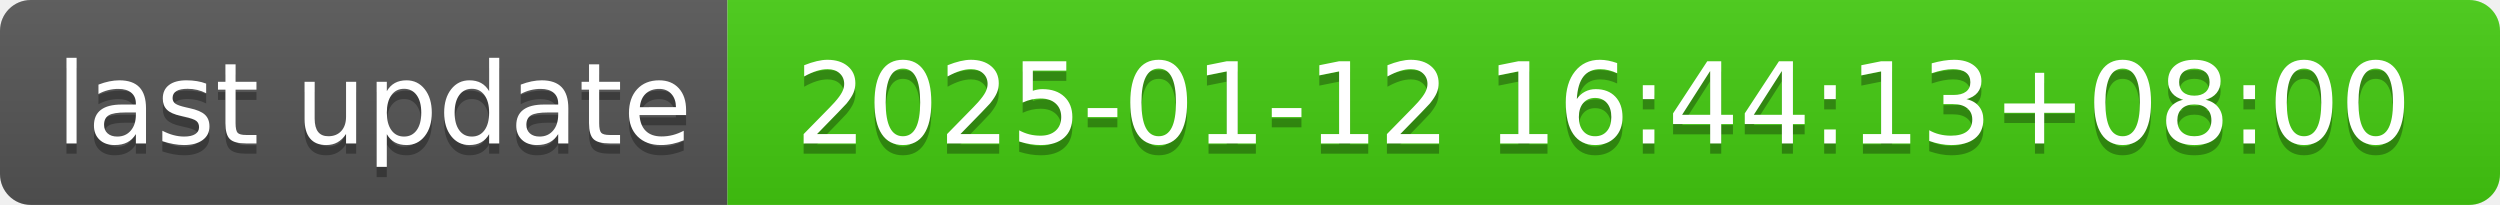
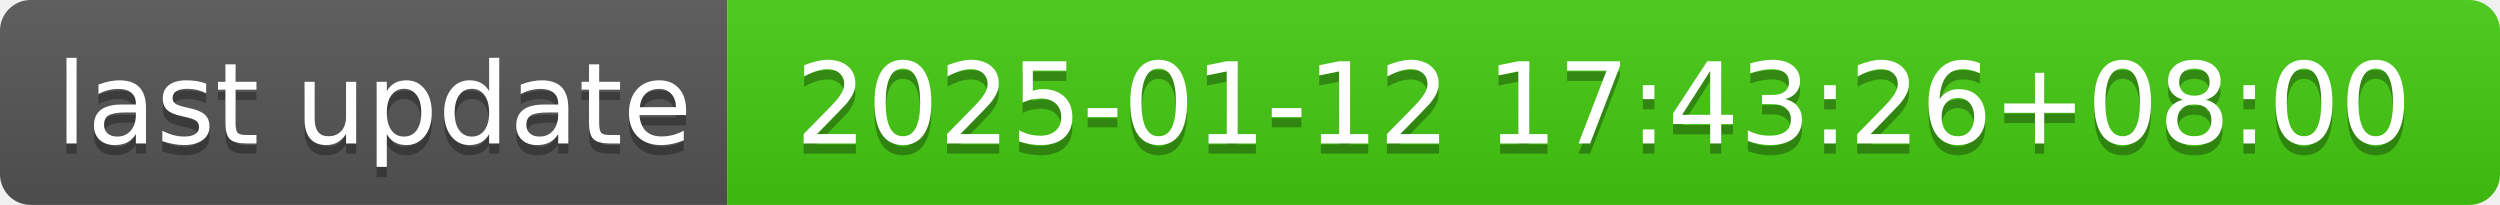
- <svg xmlns="http://www.w3.org/2000/svg" width="244" height="20" role="img" aria-label="last update: 2025-01-12 16:44:13+08:00">
+ <svg xmlns="http://www.w3.org/2000/svg" width="244" height="20" role="img" aria-label="last update: 2025-01-12 17:43:26+08:00">
  <linearGradient id="s" x2="0" y2="100%">
    <stop offset="0" stop-color="#bbb" stop-opacity=".1" />
    <stop offset="1" stop-opacity=".1" />
  </linearGradient>
  <clipPath id="r">
    <rect width="244" height="20" rx="3" fill="#fff" />
  </clipPath>
  <g clip-path="url(#r)">
    <rect width="71" height="20" fill="#555" />
    <rect x="71" width="173" height="20" fill="#4c1" />
    <rect width="244" height="20" fill="url(#s)" />
  </g>
  <g fill="#fff" text-anchor="middle" font-family="Verdana,Geneva,DejaVu Sans,sans-serif" text-rendering="geometricPrecision" font-size="110">
    <text aria-hidden="true" x="365" y="150" fill="#010101" fill-opacity=".3" transform="scale(.1)" textLength="610">last update</text>
    <text x="365" y="140" transform="scale(.1)" fill="#fff" textLength="610">last update</text>
-     <text aria-hidden="true" x="1565" y="150" fill="#010101" fill-opacity=".3" transform="scale(.1)" textLength="1630">2025-01-12 16:44:13+08:00</text>
-     <text x="1565" y="140" transform="scale(.1)" fill="#fff" textLength="1630">2025-01-12 16:44:13+08:00</text>
+     <text aria-hidden="true" x="1565" y="150" fill="#010101" fill-opacity=".3" transform="scale(.1)" textLength="1630">2025-01-12 17:43:26+08:00</text>
+     <text x="1565" y="140" transform="scale(.1)" fill="#fff" textLength="1630">2025-01-12 17:43:26+08:00</text>
  </g>
</svg>
